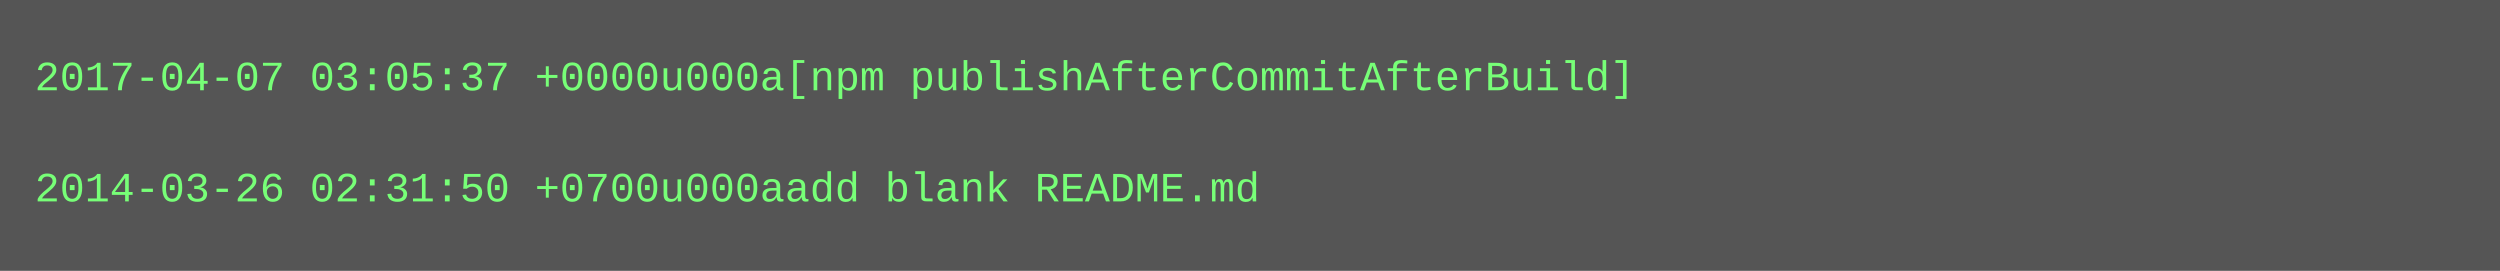
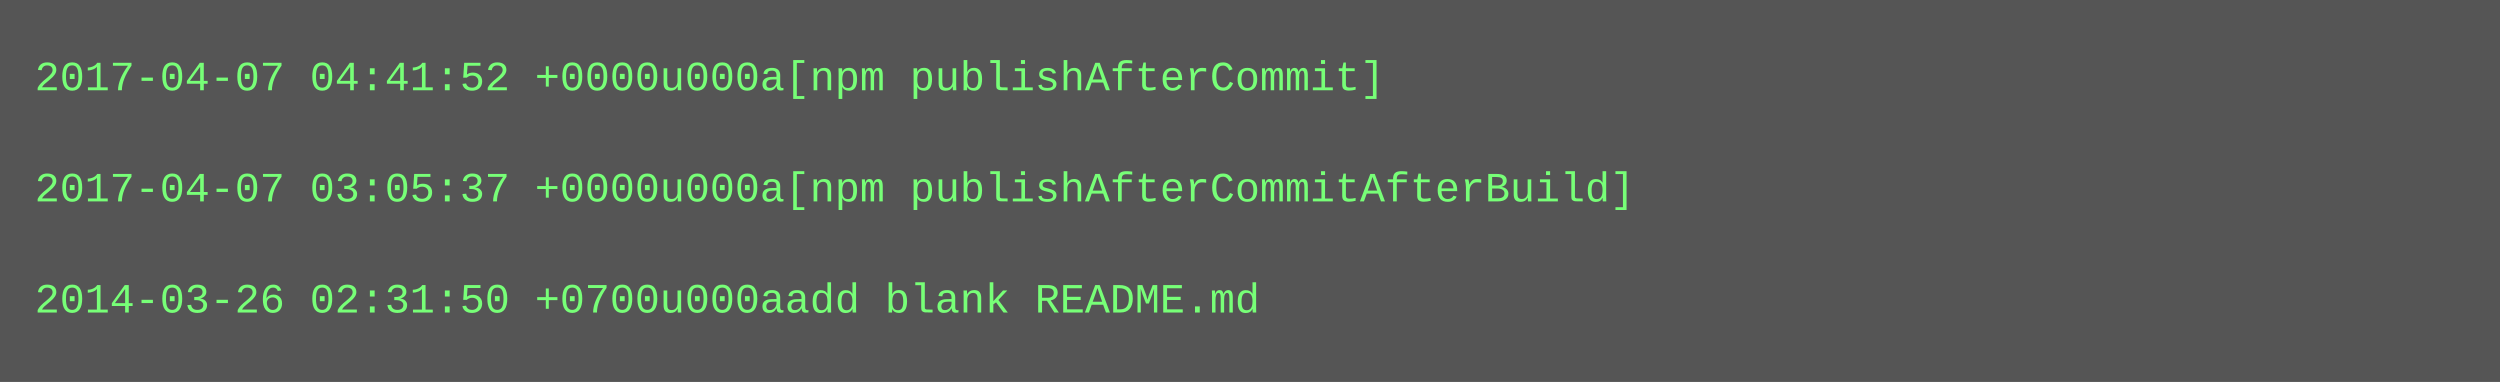
- <svg xmlns="http://www.w3.org/2000/svg" height="78" width="720">
-   <rect height="78" fill="#555" width="720" />
+ <svg xmlns="http://www.w3.org/2000/svg" height="110" width="720">
+   <rect height="110" fill="#555" width="720" />
  <text fill="#7f7" font-family="Courier New" font-size="12" xml:space="preserve">
-     <tspan x="10" y="26">2017-04-07 03:05:37 +0000u000a[npm publishAfterCommitAfterBuild]</tspan>
+     <tspan x="10" y="26">2017-04-07 04:41:52 +0000u000a[npm publishAfterCommit]</tspan>
    <tspan x="10" y="42" />
-     <tspan x="10" y="58">2014-03-26 02:31:50 +0700u000aadd blank README.md</tspan>
+     <tspan x="10" y="58">2017-04-07 03:05:37 +0000u000a[npm publishAfterCommitAfterBuild]</tspan>
+     <tspan x="10" y="74" />
+     <tspan x="10" y="90">2014-03-26 02:31:50 +0700u000aadd blank README.md</tspan>
  </text>
</svg>
